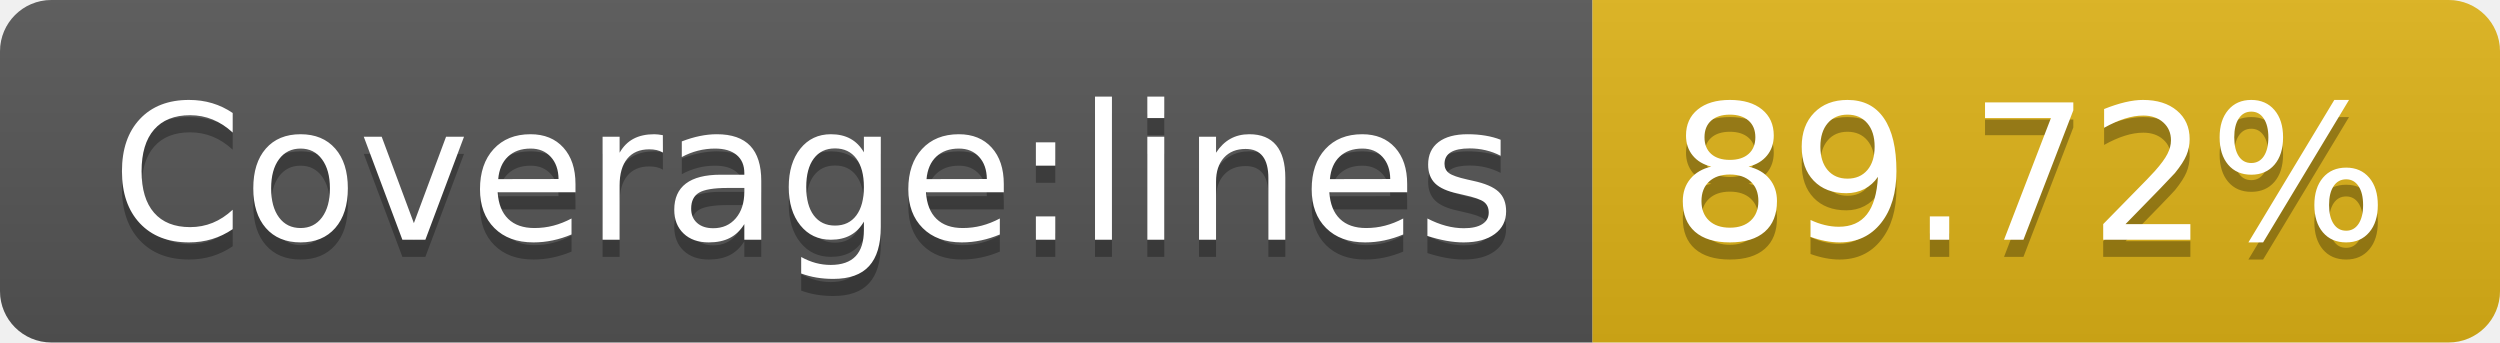
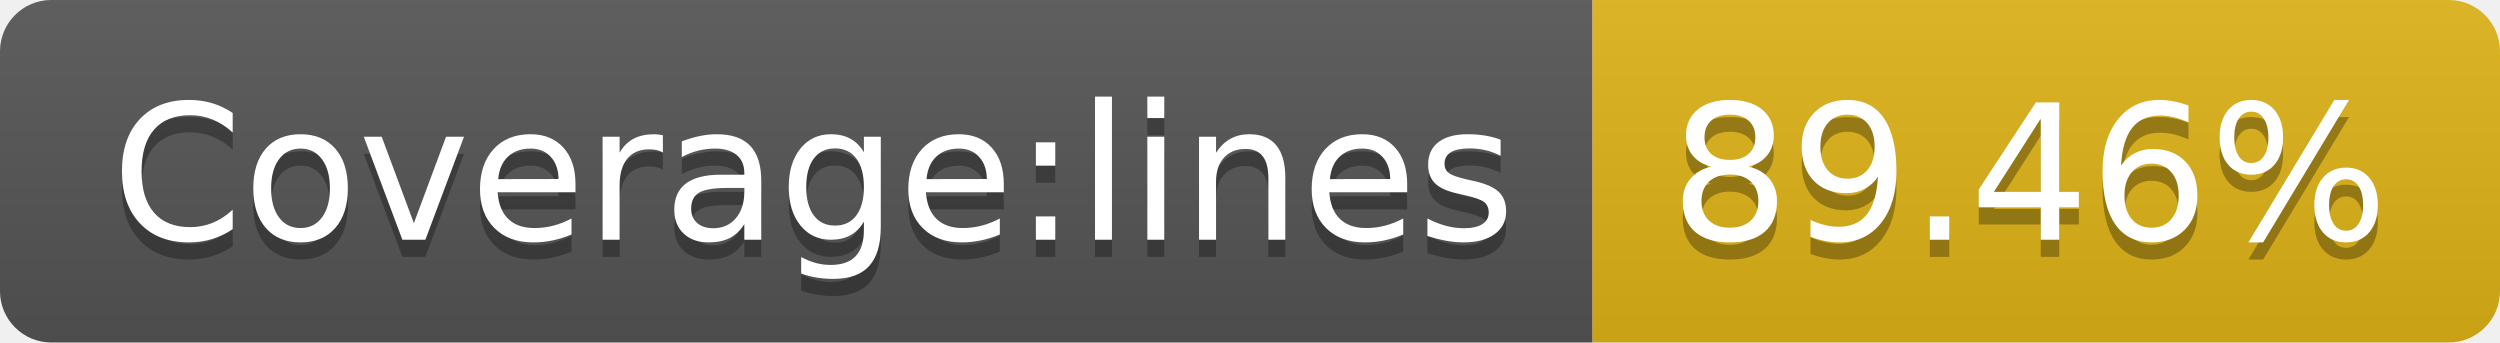
- <svg xmlns="http://www.w3.org/2000/svg" width="146" height="20" role="img" aria-label="Coverage:lines: 89.72%">
+ <svg xmlns="http://www.w3.org/2000/svg" width="146" height="20" role="img" aria-label="Coverage:lines: 89.46%">
  <linearGradient id="s" x2="0" y2="100%">
    <stop offset="0" stop-color="#bbb" stop-opacity=".1" />
    <stop offset="1" stop-opacity=".1" />
  </linearGradient>
  <clipPath id="r">
    <rect width="146" height="20" rx="3" fill="#fff" />
  </clipPath>
  <g clip-path="url(#r)">
    <rect width="93" height="20" fill="#555" />
    <rect x="93" width="53" height="20" fill="#dfb317" />
    <rect width="146" height="20" fill="url(#s)" />
  </g>
  <g fill="#fff" text-anchor="middle" font-family="Verdana,Geneva,DejaVu Sans,sans-serif" text-rendering="geometricPrecision" font-size="110">
    <text aria-hidden="true" x="475" y="150" fill="#010101" fill-opacity=".3" transform="scale(.1)" textLength="830">Coverage:lines</text>
    <text x="475" y="140" transform="scale(.1)" fill="#fff" textLength="830">Coverage:lines</text>
-     <text aria-hidden="true" x="1185" y="150" fill="#010101" fill-opacity=".3" transform="scale(.1)" textLength="430">89.72%</text>
-     <text x="1185" y="140" transform="scale(.1)" fill="#fff" textLength="430">89.72%</text>
+     <text aria-hidden="true" x="1185" y="150" fill="#010101" fill-opacity=".3" transform="scale(.1)" textLength="430">89.46%</text>
+     <text x="1185" y="140" transform="scale(.1)" fill="#fff" textLength="430">89.46%</text>
  </g>
</svg>
